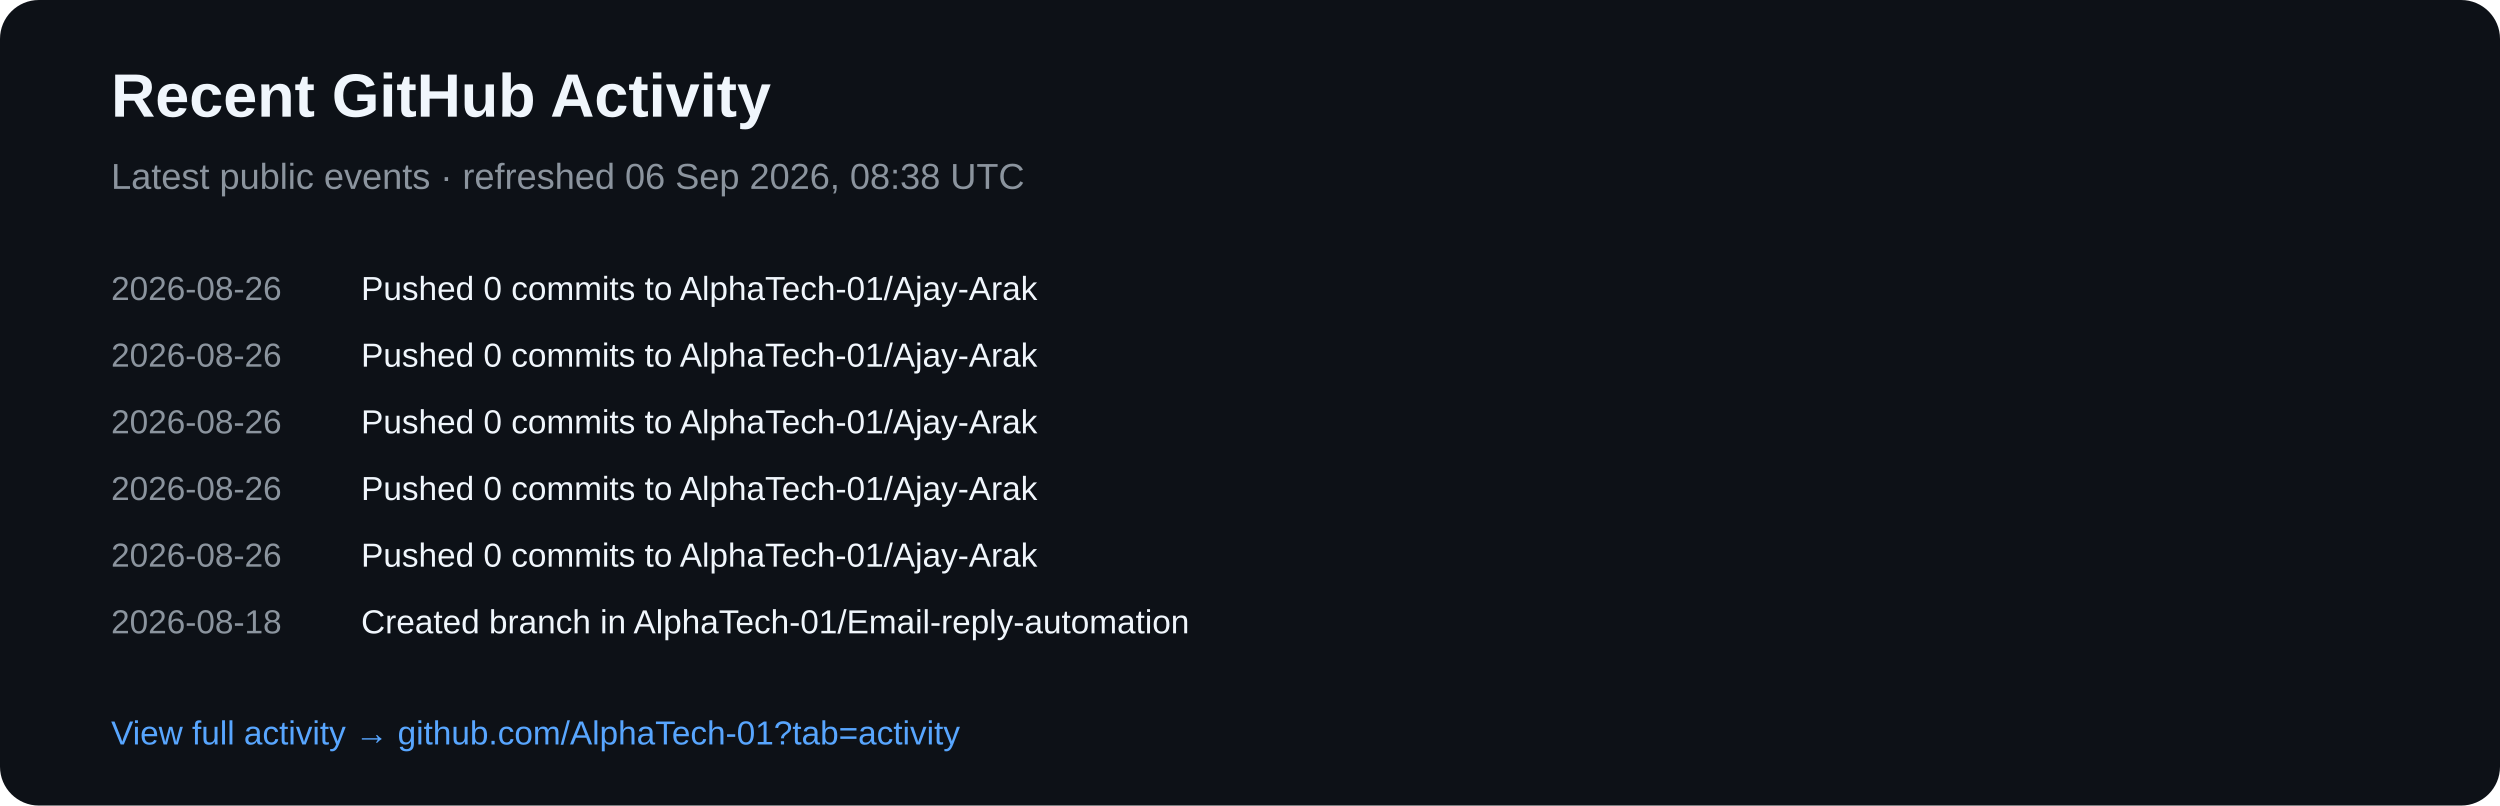
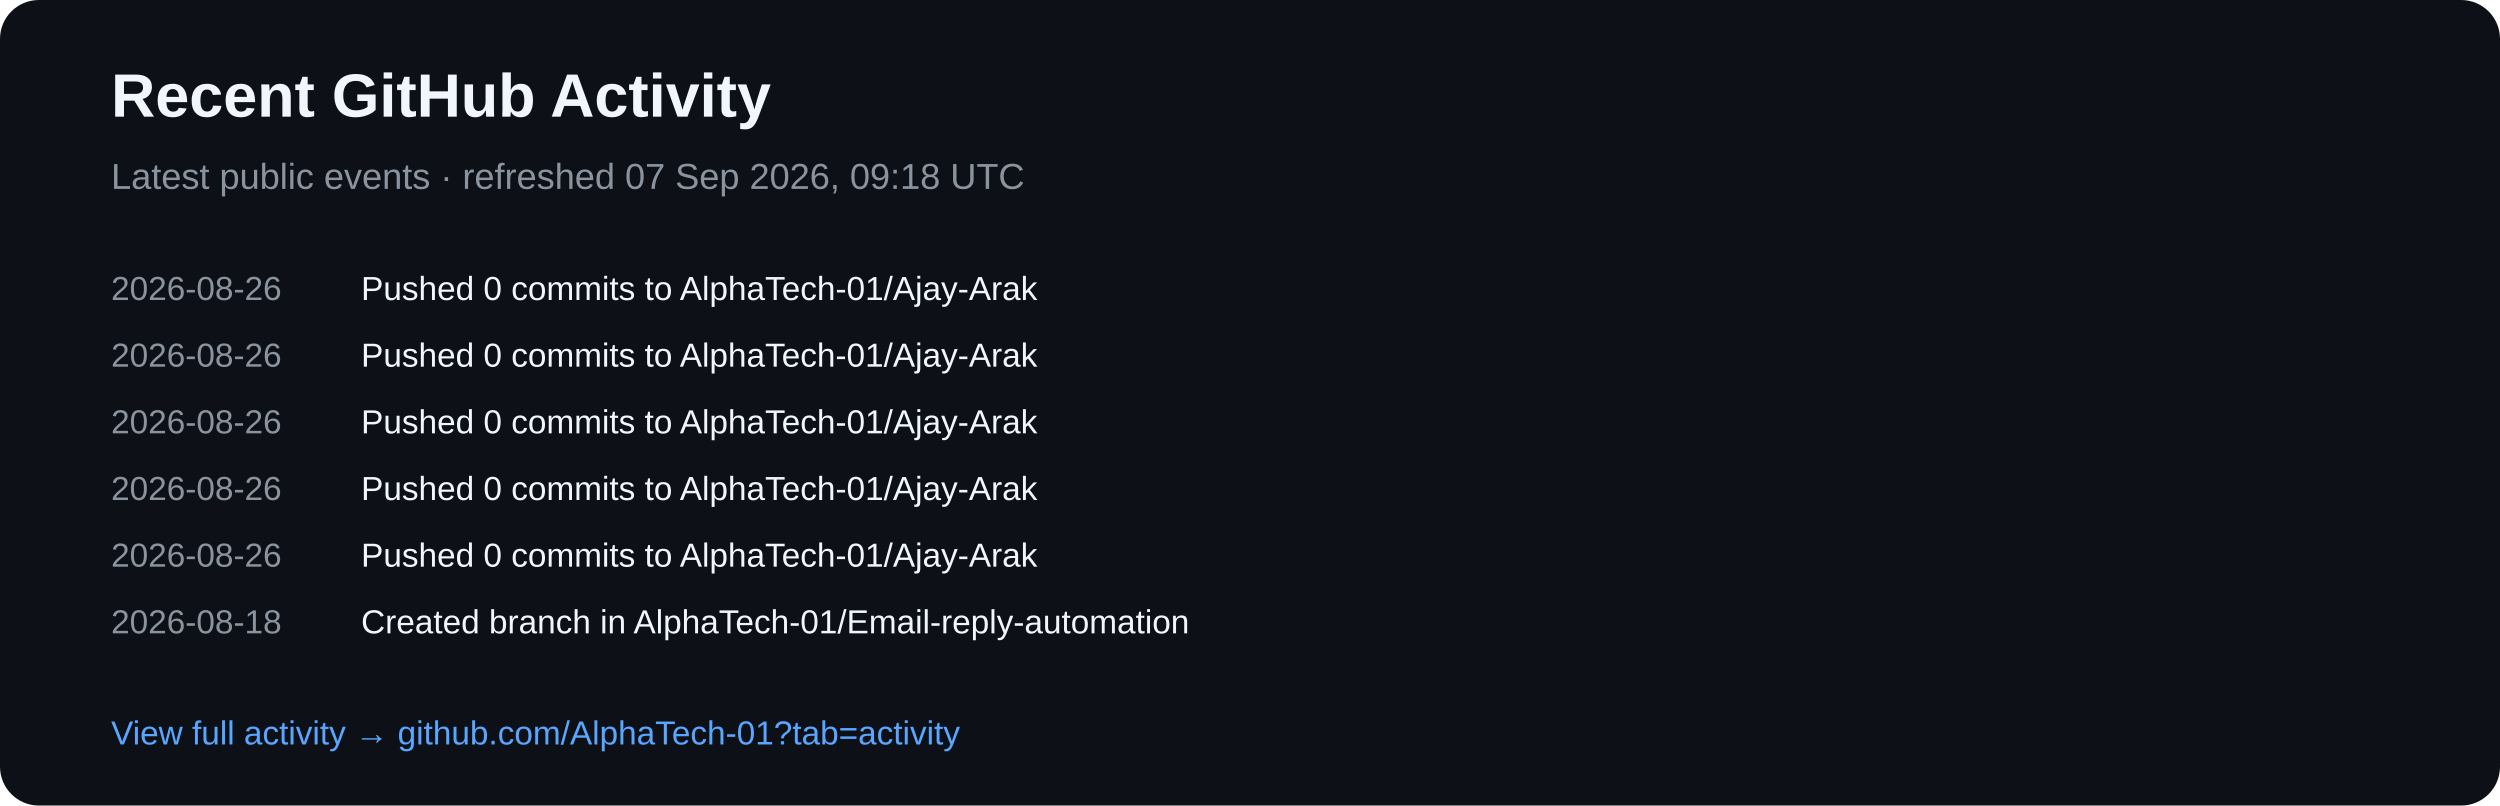
<svg xmlns="http://www.w3.org/2000/svg" width="900" height="290" viewBox="0 0 900 290">
  <rect width="900" height="290" rx="14" fill="#0d1117" />
  <text x="40" y="42" fill="#f0f6fc" font-family="Arial,sans-serif" font-size="22" font-weight="700">Recent GitHub Activity</text>
-   <text x="40" y="68" fill="#8b949e" font-family="Arial,sans-serif" font-size="13">Latest public events · refreshed 06 Sep 2026, 08:38 UTC</text>
+   <text x="40" y="68" fill="#8b949e" font-family="Arial,sans-serif" font-size="13">Latest public events · refreshed 07 Sep 2026, 09:18 UTC</text>
  <text x="40" y="108" fill="#8b949e" font-family="Arial,sans-serif" font-size="12">2026-08-26</text>
  <text x="130" y="108" fill="#f0f6fc" font-family="Arial,sans-serif" font-size="12">Pushed 0 commits to AlphaTech-01/Ajay-Arak</text>
  <text x="40" y="132" fill="#8b949e" font-family="Arial,sans-serif" font-size="12">2026-08-26</text>
  <text x="130" y="132" fill="#f0f6fc" font-family="Arial,sans-serif" font-size="12">Pushed 0 commits to AlphaTech-01/Ajay-Arak</text>
  <text x="40" y="156" fill="#8b949e" font-family="Arial,sans-serif" font-size="12">2026-08-26</text>
  <text x="130" y="156" fill="#f0f6fc" font-family="Arial,sans-serif" font-size="12">Pushed 0 commits to AlphaTech-01/Ajay-Arak</text>
  <text x="40" y="180" fill="#8b949e" font-family="Arial,sans-serif" font-size="12">2026-08-26</text>
  <text x="130" y="180" fill="#f0f6fc" font-family="Arial,sans-serif" font-size="12">Pushed 0 commits to AlphaTech-01/Ajay-Arak</text>
  <text x="40" y="204" fill="#8b949e" font-family="Arial,sans-serif" font-size="12">2026-08-26</text>
  <text x="130" y="204" fill="#f0f6fc" font-family="Arial,sans-serif" font-size="12">Pushed 0 commits to AlphaTech-01/Ajay-Arak</text>
  <text x="40" y="228" fill="#8b949e" font-family="Arial,sans-serif" font-size="12">2026-08-18</text>
  <text x="130" y="228" fill="#f0f6fc" font-family="Arial,sans-serif" font-size="12">Created branch in AlphaTech-01/Email-reply-automation</text>
  <text x="40" y="268" fill="#58a6ff" font-family="Arial,sans-serif" font-size="12">View full activity → github.com/AlphaTech-01?tab=activity</text>
</svg>
